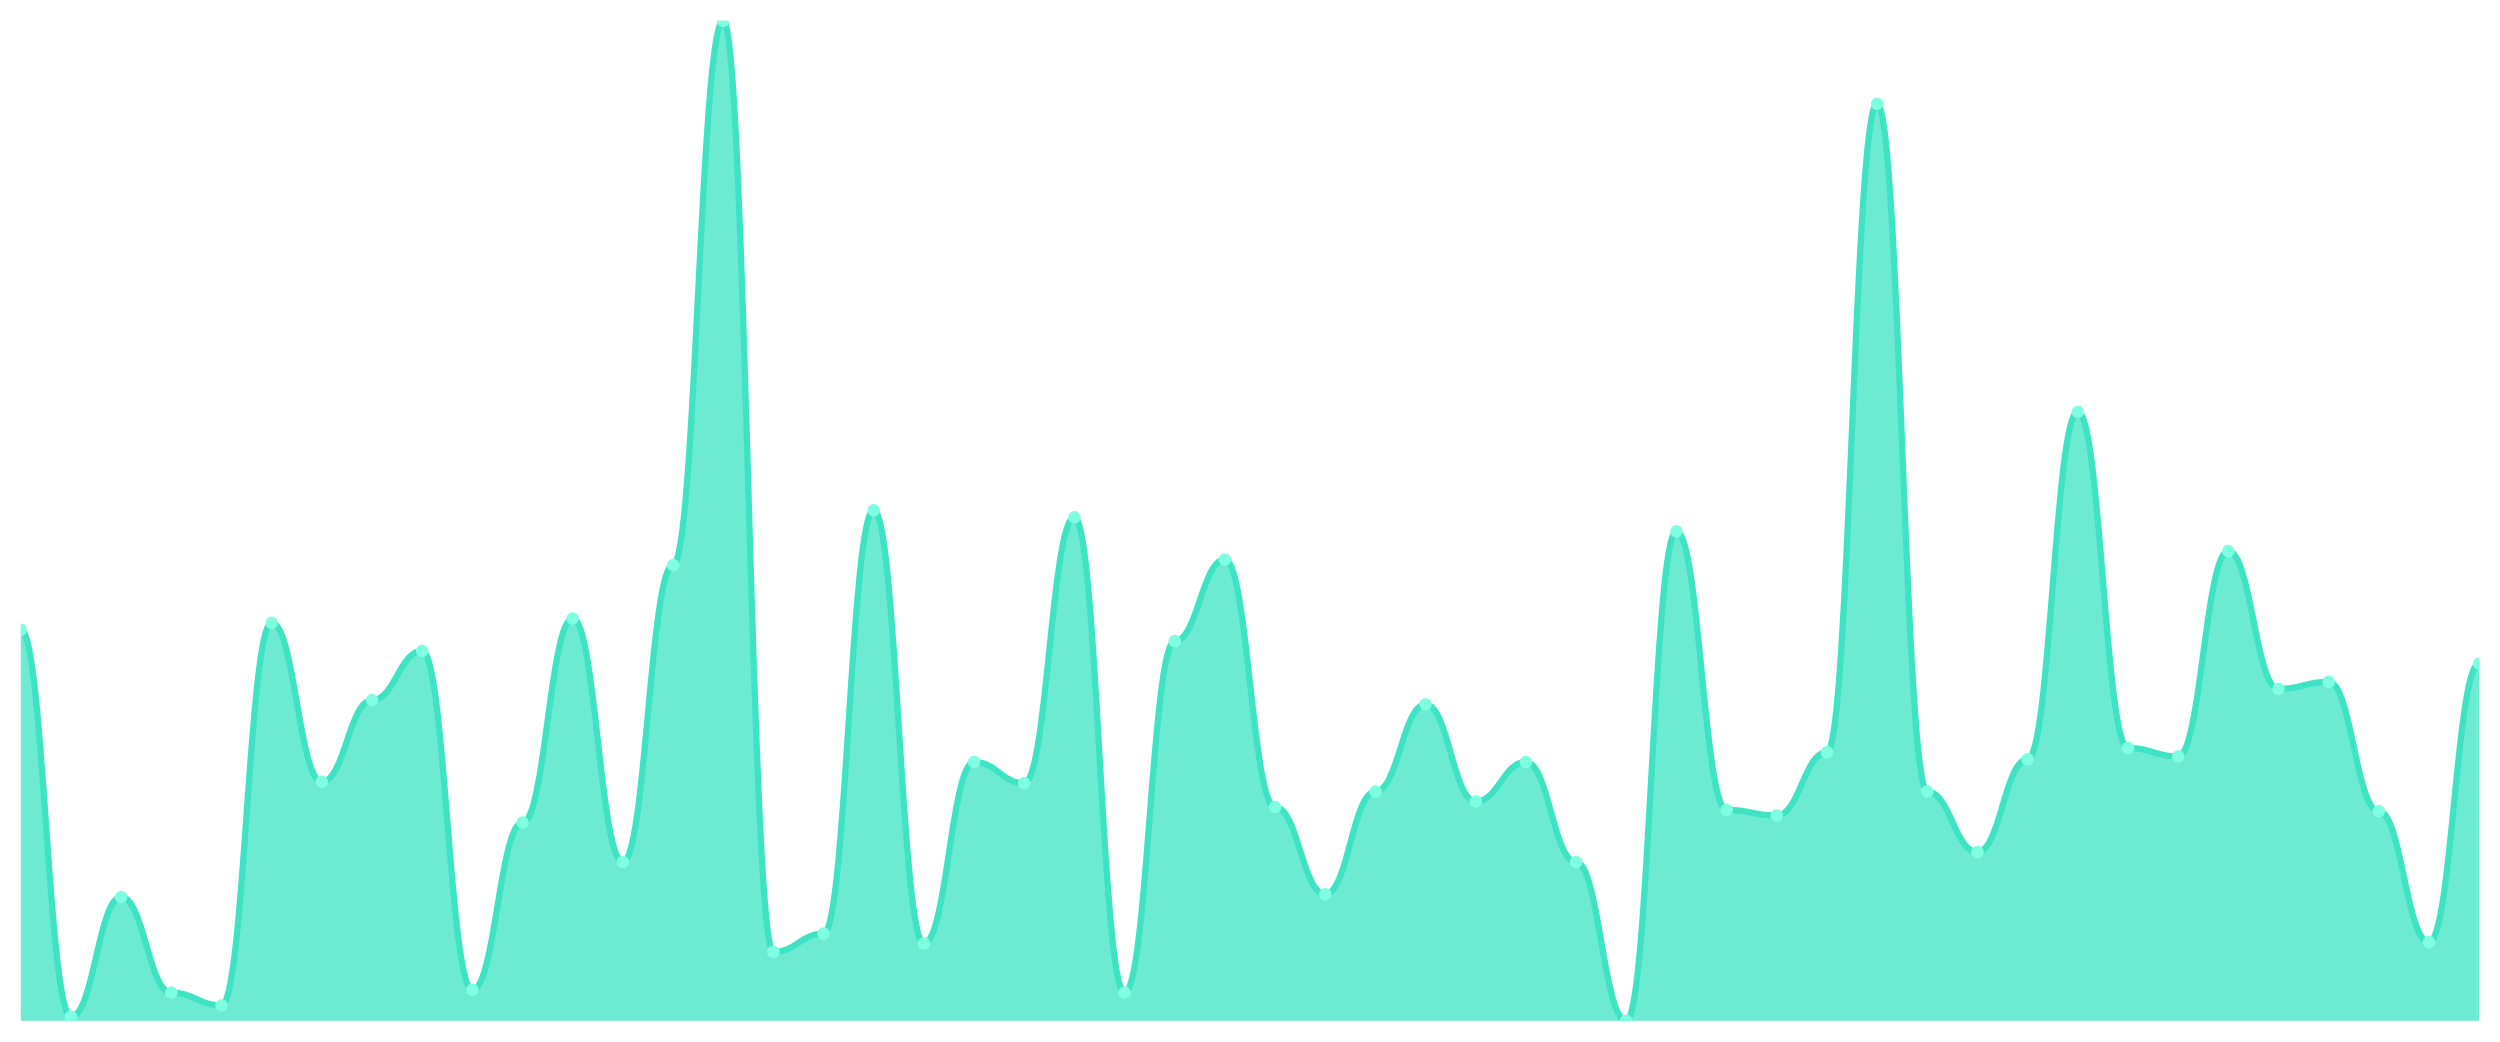
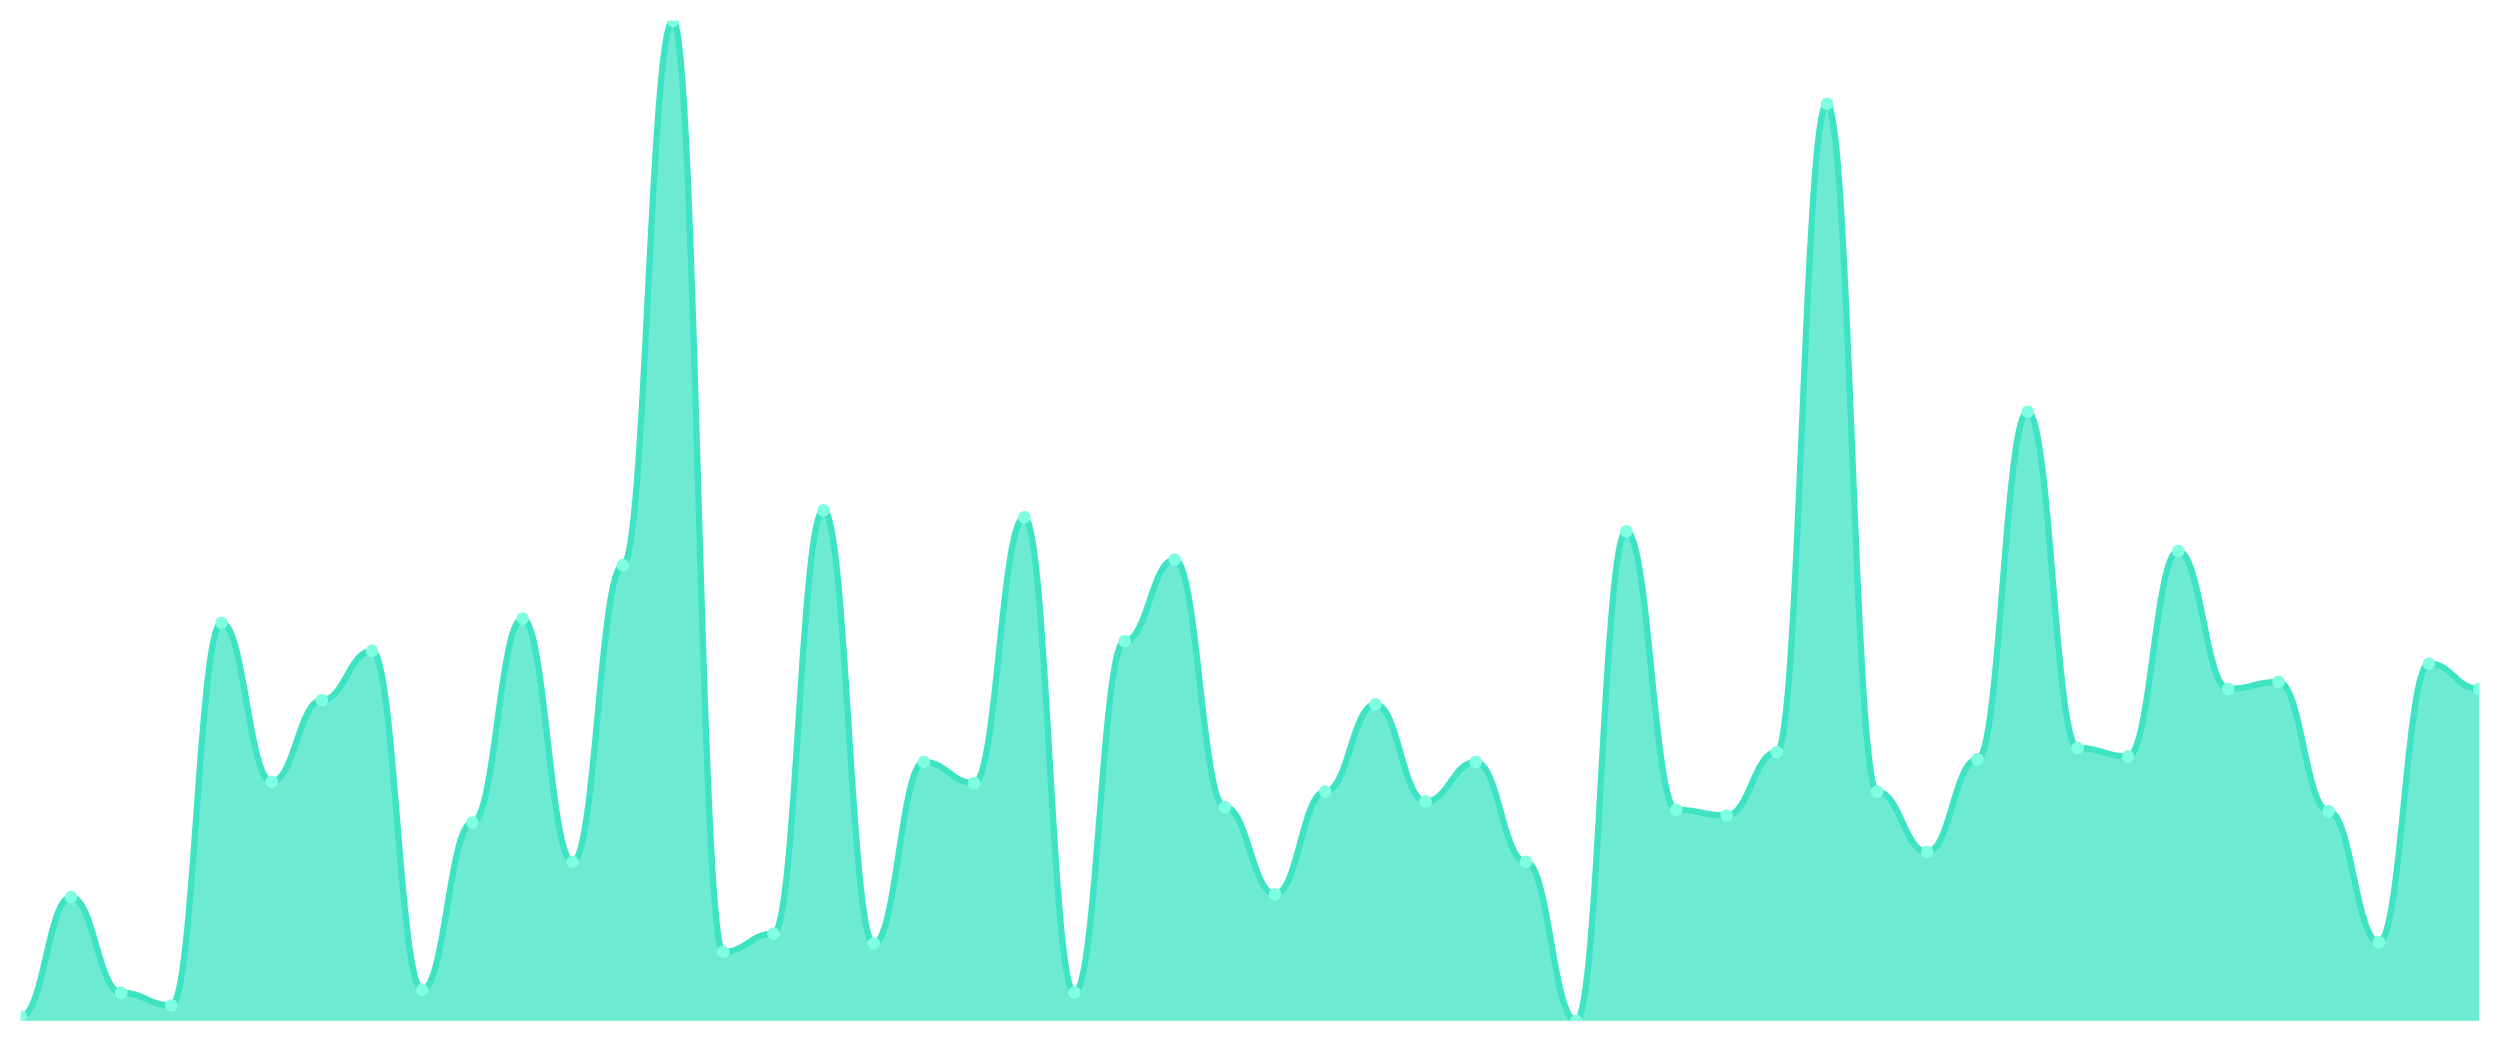
<svg xmlns="http://www.w3.org/2000/svg" viewBox="0 0 1200 500" width="1200" height="500">
  <defs>
    <clipPath id="c">
      <rect x="10" y="10" width="1180" height="480" />
    </clipPath>
  </defs>
  <rect width="1200" height="500" fill="none" />
  <g clip-path="url(#c)">
-     <path d="M 10,490 L 10,302.321 C 20.837,302.321 23.245,487.975 34.082,487.975 C 44.918,487.975 47.327,430.591 58.163,430.591 C 69,430.591 71.408,476.498 82.245,476.498 C 93.082,476.498 95.49,482.574 106.327,482.574 C 117.163,482.574 119.571,298.945 130.408,298.945 C 141.245,298.945 143.653,375.232 154.49,375.232 C 165.327,375.232 167.735,336.076 178.571,336.076 C 189.408,336.076 191.816,312.447 202.653,312.447 C 213.49,312.447 215.898,475.148 226.735,475.148 C 237.571,475.148 239.98,394.81 250.816,394.81 C 261.653,394.81 264.061,296.92 274.898,296.92 C 285.735,296.92 288.143,413.713 298.98,413.713 C 309.816,413.713 312.224,271.266 323.061,271.266 C 333.898,271.266 336.306,10 347.143,10 C 357.98,10 360.388,456.92 371.224,456.92 C 382.061,456.92 384.469,448.143 395.306,448.143 C 406.143,448.143 408.551,244.937 419.388,244.937 C 430.224,244.937 432.633,452.869 443.469,452.869 C 454.306,452.869 456.714,365.781 467.551,365.781 C 478.388,365.781 480.796,375.907 491.633,375.907 C 502.469,375.907 504.878,248.312 515.714,248.312 C 526.551,248.312 528.959,476.498 539.796,476.498 C 550.633,476.498 553.041,307.722 563.878,307.722 C 574.714,307.722 577.122,268.565 587.959,268.565 C 598.796,268.565 601.204,387.384 612.041,387.384 C 622.878,387.384 625.286,429.241 636.122,429.241 C 646.959,429.241 649.367,379.958 660.204,379.958 C 671.041,379.958 673.449,338.101 684.286,338.101 C 695.122,338.101 697.531,384.684 708.367,384.684 C 719.204,384.684 721.612,365.781 732.449,365.781 C 743.286,365.781 745.694,413.713 756.531,413.713 C 767.367,413.713 769.776,490 780.612,490 C 791.449,490 793.857,255.063 804.694,255.063 C 815.531,255.063 817.939,388.734 828.776,388.734 C 839.612,388.734 842.02,391.435 852.857,391.435 C 863.694,391.435 866.102,361.055 876.939,361.055 C 887.776,361.055 890.184,49.831 901.02,49.831 C 911.857,49.831 914.265,379.958 925.102,379.958 C 935.939,379.958 938.347,408.987 949.184,408.987 C 960.02,408.987 962.429,364.43 973.265,364.43 C 984.102,364.43 986.51,197.679 997.347,197.679 C 1008.184,197.679 1010.592,359.03 1021.429,359.03 C 1032.265,359.03 1034.673,363.08 1045.51,363.08 C 1056.347,363.08 1058.755,264.515 1069.592,264.515 C 1080.429,264.515 1082.837,330.675 1093.673,330.675 C 1104.51,330.675 1106.918,327.3 1117.755,327.3 C 1128.592,327.3 1131,389.409 1141.837,389.409 C 1152.673,389.409 1155.082,452.194 1165.918,452.194 C 1176.755,452.194 1179.163,318.523 1190,318.523 L 1190,490 Z" fill="rgba(61,227,195,0.75)" />
-     <path d="M 10,302.321 C 20.837,302.321 23.245,487.975 34.082,487.975 C 44.918,487.975 47.327,430.591 58.163,430.591 C 69,430.591 71.408,476.498 82.245,476.498 C 93.082,476.498 95.49,482.574 106.327,482.574 C 117.163,482.574 119.571,298.945 130.408,298.945 C 141.245,298.945 143.653,375.232 154.49,375.232 C 165.327,375.232 167.735,336.076 178.571,336.076 C 189.408,336.076 191.816,312.447 202.653,312.447 C 213.49,312.447 215.898,475.148 226.735,475.148 C 237.571,475.148 239.98,394.81 250.816,394.81 C 261.653,394.81 264.061,296.92 274.898,296.92 C 285.735,296.92 288.143,413.713 298.98,413.713 C 309.816,413.713 312.224,271.266 323.061,271.266 C 333.898,271.266 336.306,10 347.143,10 C 357.98,10 360.388,456.92 371.224,456.92 C 382.061,456.92 384.469,448.143 395.306,448.143 C 406.143,448.143 408.551,244.937 419.388,244.937 C 430.224,244.937 432.633,452.869 443.469,452.869 C 454.306,452.869 456.714,365.781 467.551,365.781 C 478.388,365.781 480.796,375.907 491.633,375.907 C 502.469,375.907 504.878,248.312 515.714,248.312 C 526.551,248.312 528.959,476.498 539.796,476.498 C 550.633,476.498 553.041,307.722 563.878,307.722 C 574.714,307.722 577.122,268.565 587.959,268.565 C 598.796,268.565 601.204,387.384 612.041,387.384 C 622.878,387.384 625.286,429.241 636.122,429.241 C 646.959,429.241 649.367,379.958 660.204,379.958 C 671.041,379.958 673.449,338.101 684.286,338.101 C 695.122,338.101 697.531,384.684 708.367,384.684 C 719.204,384.684 721.612,365.781 732.449,365.781 C 743.286,365.781 745.694,413.713 756.531,413.713 C 767.367,413.713 769.776,490 780.612,490 C 791.449,490 793.857,255.063 804.694,255.063 C 815.531,255.063 817.939,388.734 828.776,388.734 C 839.612,388.734 842.02,391.435 852.857,391.435 C 863.694,391.435 866.102,361.055 876.939,361.055 C 887.776,361.055 890.184,49.831 901.02,49.831 C 911.857,49.831 914.265,379.958 925.102,379.958 C 935.939,379.958 938.347,408.987 949.184,408.987 C 960.02,408.987 962.429,364.43 973.265,364.43 C 984.102,364.43 986.51,197.679 997.347,197.679 C 1008.184,197.679 1010.592,359.03 1021.429,359.03 C 1032.265,359.03 1034.673,363.08 1045.51,363.08 C 1056.347,363.08 1058.755,264.515 1069.592,264.515 C 1080.429,264.515 1082.837,330.675 1093.673,330.675 C 1104.51,330.675 1106.918,327.3 1117.755,327.3 C 1128.592,327.3 1131,389.409 1141.837,389.409 C 1152.673,389.409 1155.082,452.194 1165.918,452.194 C 1176.755,452.194 1179.163,318.523 1190,318.523" fill="none" stroke="#3de3c3" stroke-width="3" stroke-linecap="round" stroke-linejoin="round" />
-     <circle cx="10" cy="302.321" r="3" fill="#7fffe1" />
-     <circle cx="34.082" cy="487.975" r="3" fill="#7fffe1" />
-     <circle cx="58.163" cy="430.591" r="3" fill="#7fffe1" />
-     <circle cx="82.245" cy="476.498" r="3" fill="#7fffe1" />
-     <circle cx="106.327" cy="482.574" r="3" fill="#7fffe1" />
-     <circle cx="130.408" cy="298.945" r="3" fill="#7fffe1" />
-     <circle cx="154.49" cy="375.232" r="3" fill="#7fffe1" />
-     <circle cx="178.571" cy="336.076" r="3" fill="#7fffe1" />
-     <circle cx="202.653" cy="312.447" r="3" fill="#7fffe1" />
-     <circle cx="226.735" cy="475.148" r="3" fill="#7fffe1" />
-     <circle cx="250.816" cy="394.81" r="3" fill="#7fffe1" />
-     <circle cx="274.898" cy="296.92" r="3" fill="#7fffe1" />
-     <circle cx="298.98" cy="413.713" r="3" fill="#7fffe1" />
-     <circle cx="323.061" cy="271.266" r="3" fill="#7fffe1" />
-     <circle cx="347.143" cy="10" r="3" fill="#7fffe1" />
-     <circle cx="371.224" cy="456.92" r="3" fill="#7fffe1" />
-     <circle cx="395.306" cy="448.143" r="3" fill="#7fffe1" />
-     <circle cx="419.388" cy="244.937" r="3" fill="#7fffe1" />
-     <circle cx="443.469" cy="452.869" r="3" fill="#7fffe1" />
-     <circle cx="467.551" cy="365.781" r="3" fill="#7fffe1" />
-     <circle cx="491.633" cy="375.907" r="3" fill="#7fffe1" />
-     <circle cx="515.714" cy="248.312" r="3" fill="#7fffe1" />
-     <circle cx="539.796" cy="476.498" r="3" fill="#7fffe1" />
-     <circle cx="563.878" cy="307.722" r="3" fill="#7fffe1" />
-     <circle cx="587.959" cy="268.565" r="3" fill="#7fffe1" />
-     <circle cx="612.041" cy="387.384" r="3" fill="#7fffe1" />
-     <circle cx="636.122" cy="429.241" r="3" fill="#7fffe1" />
-     <circle cx="660.204" cy="379.958" r="3" fill="#7fffe1" />
-     <circle cx="684.286" cy="338.101" r="3" fill="#7fffe1" />
-     <circle cx="708.367" cy="384.684" r="3" fill="#7fffe1" />
-     <circle cx="732.449" cy="365.781" r="3" fill="#7fffe1" />
-     <circle cx="756.531" cy="413.713" r="3" fill="#7fffe1" />
-     <circle cx="780.612" cy="490" r="3" fill="#7fffe1" />
-     <circle cx="804.694" cy="255.063" r="3" fill="#7fffe1" />
-     <circle cx="828.776" cy="388.734" r="3" fill="#7fffe1" />
-     <circle cx="852.857" cy="391.435" r="3" fill="#7fffe1" />
-     <circle cx="876.939" cy="361.055" r="3" fill="#7fffe1" />
-     <circle cx="901.02" cy="49.831" r="3" fill="#7fffe1" />
-     <circle cx="925.102" cy="379.958" r="3" fill="#7fffe1" />
-     <circle cx="949.184" cy="408.987" r="3" fill="#7fffe1" />
-     <circle cx="973.265" cy="364.43" r="3" fill="#7fffe1" />
-     <circle cx="997.347" cy="197.679" r="3" fill="#7fffe1" />
-     <circle cx="1021.429" cy="359.03" r="3" fill="#7fffe1" />
-     <circle cx="1045.51" cy="363.08" r="3" fill="#7fffe1" />
-     <circle cx="1069.592" cy="264.515" r="3" fill="#7fffe1" />
-     <circle cx="1093.673" cy="330.675" r="3" fill="#7fffe1" />
-     <circle cx="1117.755" cy="327.3" r="3" fill="#7fffe1" />
-     <circle cx="1141.837" cy="389.409" r="3" fill="#7fffe1" />
-     <circle cx="1165.918" cy="452.194" r="3" fill="#7fffe1" />
-     <circle cx="1190" cy="318.523" r="3" fill="#7fffe1" />
+     <path d="M 10,490 L 10,487.975 C 20.837,487.975 23.245,430.591 34.082,430.591 C 44.918,430.591 47.327,476.498 58.163,476.498 C 69,476.498 71.408,482.574 82.245,482.574 C 93.082,482.574 95.49,298.945 106.327,298.945 C 117.163,298.945 119.571,375.232 130.408,375.232 C 141.245,375.232 143.653,336.076 154.49,336.076 C 165.327,336.076 167.735,312.447 178.571,312.447 C 189.408,312.447 191.816,475.148 202.653,475.148 C 213.49,475.148 215.898,394.81 226.735,394.81 C 237.571,394.81 239.98,296.92 250.816,296.92 C 261.653,296.92 264.061,413.713 274.898,413.713 C 285.735,413.713 288.143,271.266 298.98,271.266 C 309.816,271.266 312.224,10 323.061,10 C 333.898,10 336.306,456.92 347.143,456.92 C 357.98,456.92 360.388,448.143 371.224,448.143 C 382.061,448.143 384.469,244.937 395.306,244.937 C 406.143,244.937 408.551,452.869 419.388,452.869 C 430.224,452.869 432.633,365.781 443.469,365.781 C 454.306,365.781 456.714,375.907 467.551,375.907 C 478.388,375.907 480.796,248.312 491.633,248.312 C 502.469,248.312 504.878,476.498 515.714,476.498 C 526.551,476.498 528.959,307.722 539.796,307.722 C 550.633,307.722 553.041,268.565 563.878,268.565 C 574.714,268.565 577.122,387.384 587.959,387.384 C 598.796,387.384 601.204,429.241 612.041,429.241 C 622.878,429.241 625.286,379.958 636.122,379.958 C 646.959,379.958 649.367,338.101 660.204,338.101 C 671.041,338.101 673.449,384.684 684.286,384.684 C 695.122,384.684 697.531,365.781 708.367,365.781 C 719.204,365.781 721.612,413.713 732.449,413.713 C 743.286,413.713 745.694,490 756.531,490 C 767.367,490 769.776,255.063 780.612,255.063 C 791.449,255.063 793.857,388.734 804.694,388.734 C 815.531,388.734 817.939,391.435 828.776,391.435 C 839.612,391.435 842.02,361.055 852.857,361.055 C 863.694,361.055 866.102,49.831 876.939,49.831 C 887.776,49.831 890.184,379.958 901.02,379.958 C 911.857,379.958 914.265,408.987 925.102,408.987 C 935.939,408.987 938.347,364.43 949.184,364.43 C 960.02,364.43 962.429,197.679 973.265,197.679 C 984.102,197.679 986.51,359.03 997.347,359.03 C 1008.184,359.03 1010.592,363.08 1021.429,363.08 C 1032.265,363.08 1034.673,264.515 1045.51,264.515 C 1056.347,264.515 1058.755,330.675 1069.592,330.675 C 1080.429,330.675 1082.837,327.3 1093.673,327.3 C 1104.51,327.3 1106.918,389.409 1117.755,389.409 C 1128.592,389.409 1131,452.194 1141.837,452.194 C 1152.673,452.194 1155.082,318.523 1165.918,318.523 C 1176.755,318.523 1179.163,330.675 1190,330.675 L 1190,490 Z" fill="rgba(61,227,195,0.75)" />
+     <path d="M 10,487.975 C 20.837,487.975 23.245,430.591 34.082,430.591 C 44.918,430.591 47.327,476.498 58.163,476.498 C 69,476.498 71.408,482.574 82.245,482.574 C 93.082,482.574 95.49,298.945 106.327,298.945 C 117.163,298.945 119.571,375.232 130.408,375.232 C 141.245,375.232 143.653,336.076 154.49,336.076 C 165.327,336.076 167.735,312.447 178.571,312.447 C 189.408,312.447 191.816,475.148 202.653,475.148 C 213.49,475.148 215.898,394.81 226.735,394.81 C 237.571,394.81 239.98,296.92 250.816,296.92 C 261.653,296.92 264.061,413.713 274.898,413.713 C 285.735,413.713 288.143,271.266 298.98,271.266 C 309.816,271.266 312.224,10 323.061,10 C 333.898,10 336.306,456.92 347.143,456.92 C 357.98,456.92 360.388,448.143 371.224,448.143 C 382.061,448.143 384.469,244.937 395.306,244.937 C 406.143,244.937 408.551,452.869 419.388,452.869 C 430.224,452.869 432.633,365.781 443.469,365.781 C 454.306,365.781 456.714,375.907 467.551,375.907 C 478.388,375.907 480.796,248.312 491.633,248.312 C 502.469,248.312 504.878,476.498 515.714,476.498 C 526.551,476.498 528.959,307.722 539.796,307.722 C 550.633,307.722 553.041,268.565 563.878,268.565 C 574.714,268.565 577.122,387.384 587.959,387.384 C 598.796,387.384 601.204,429.241 612.041,429.241 C 622.878,429.241 625.286,379.958 636.122,379.958 C 646.959,379.958 649.367,338.101 660.204,338.101 C 671.041,338.101 673.449,384.684 684.286,384.684 C 695.122,384.684 697.531,365.781 708.367,365.781 C 719.204,365.781 721.612,413.713 732.449,413.713 C 743.286,413.713 745.694,490 756.531,490 C 767.367,490 769.776,255.063 780.612,255.063 C 791.449,255.063 793.857,388.734 804.694,388.734 C 815.531,388.734 817.939,391.435 828.776,391.435 C 839.612,391.435 842.02,361.055 852.857,361.055 C 863.694,361.055 866.102,49.831 876.939,49.831 C 887.776,49.831 890.184,379.958 901.02,379.958 C 911.857,379.958 914.265,408.987 925.102,408.987 C 935.939,408.987 938.347,364.43 949.184,364.43 C 960.02,364.43 962.429,197.679 973.265,197.679 C 984.102,197.679 986.51,359.03 997.347,359.03 C 1008.184,359.03 1010.592,363.08 1021.429,363.08 C 1032.265,363.08 1034.673,264.515 1045.51,264.515 C 1056.347,264.515 1058.755,330.675 1069.592,330.675 C 1080.429,330.675 1082.837,327.3 1093.673,327.3 C 1104.51,327.3 1106.918,389.409 1117.755,389.409 C 1128.592,389.409 1131,452.194 1141.837,452.194 C 1152.673,452.194 1155.082,318.523 1165.918,318.523 C 1176.755,318.523 1179.163,330.675 1190,330.675" fill="none" stroke="#3de3c3" stroke-width="3" stroke-linecap="round" stroke-linejoin="round" />
+     <circle cx="10" cy="487.975" r="3" fill="#7fffe1" />
+     <circle cx="34.082" cy="430.591" r="3" fill="#7fffe1" />
+     <circle cx="58.163" cy="476.498" r="3" fill="#7fffe1" />
+     <circle cx="82.245" cy="482.574" r="3" fill="#7fffe1" />
+     <circle cx="106.327" cy="298.945" r="3" fill="#7fffe1" />
+     <circle cx="130.408" cy="375.232" r="3" fill="#7fffe1" />
+     <circle cx="154.49" cy="336.076" r="3" fill="#7fffe1" />
+     <circle cx="178.571" cy="312.447" r="3" fill="#7fffe1" />
+     <circle cx="202.653" cy="475.148" r="3" fill="#7fffe1" />
+     <circle cx="226.735" cy="394.81" r="3" fill="#7fffe1" />
+     <circle cx="250.816" cy="296.92" r="3" fill="#7fffe1" />
+     <circle cx="274.898" cy="413.713" r="3" fill="#7fffe1" />
+     <circle cx="298.98" cy="271.266" r="3" fill="#7fffe1" />
+     <circle cx="323.061" cy="10" r="3" fill="#7fffe1" />
+     <circle cx="347.143" cy="456.92" r="3" fill="#7fffe1" />
+     <circle cx="371.224" cy="448.143" r="3" fill="#7fffe1" />
+     <circle cx="395.306" cy="244.937" r="3" fill="#7fffe1" />
+     <circle cx="419.388" cy="452.869" r="3" fill="#7fffe1" />
+     <circle cx="443.469" cy="365.781" r="3" fill="#7fffe1" />
+     <circle cx="467.551" cy="375.907" r="3" fill="#7fffe1" />
+     <circle cx="491.633" cy="248.312" r="3" fill="#7fffe1" />
+     <circle cx="515.714" cy="476.498" r="3" fill="#7fffe1" />
+     <circle cx="539.796" cy="307.722" r="3" fill="#7fffe1" />
+     <circle cx="563.878" cy="268.565" r="3" fill="#7fffe1" />
+     <circle cx="587.959" cy="387.384" r="3" fill="#7fffe1" />
+     <circle cx="612.041" cy="429.241" r="3" fill="#7fffe1" />
+     <circle cx="636.122" cy="379.958" r="3" fill="#7fffe1" />
+     <circle cx="660.204" cy="338.101" r="3" fill="#7fffe1" />
+     <circle cx="684.286" cy="384.684" r="3" fill="#7fffe1" />
+     <circle cx="708.367" cy="365.781" r="3" fill="#7fffe1" />
+     <circle cx="732.449" cy="413.713" r="3" fill="#7fffe1" />
+     <circle cx="756.531" cy="490" r="3" fill="#7fffe1" />
+     <circle cx="780.612" cy="255.063" r="3" fill="#7fffe1" />
+     <circle cx="804.694" cy="388.734" r="3" fill="#7fffe1" />
+     <circle cx="828.776" cy="391.435" r="3" fill="#7fffe1" />
+     <circle cx="852.857" cy="361.055" r="3" fill="#7fffe1" />
+     <circle cx="876.939" cy="49.831" r="3" fill="#7fffe1" />
+     <circle cx="901.02" cy="379.958" r="3" fill="#7fffe1" />
+     <circle cx="925.102" cy="408.987" r="3" fill="#7fffe1" />
+     <circle cx="949.184" cy="364.43" r="3" fill="#7fffe1" />
+     <circle cx="973.265" cy="197.679" r="3" fill="#7fffe1" />
+     <circle cx="997.347" cy="359.03" r="3" fill="#7fffe1" />
+     <circle cx="1021.429" cy="363.08" r="3" fill="#7fffe1" />
+     <circle cx="1045.51" cy="264.515" r="3" fill="#7fffe1" />
+     <circle cx="1069.592" cy="330.675" r="3" fill="#7fffe1" />
+     <circle cx="1093.673" cy="327.3" r="3" fill="#7fffe1" />
+     <circle cx="1117.755" cy="389.409" r="3" fill="#7fffe1" />
+     <circle cx="1141.837" cy="452.194" r="3" fill="#7fffe1" />
+     <circle cx="1165.918" cy="318.523" r="3" fill="#7fffe1" />
+     <circle cx="1190" cy="330.675" r="3" fill="#7fffe1" />
  </g>
</svg>
